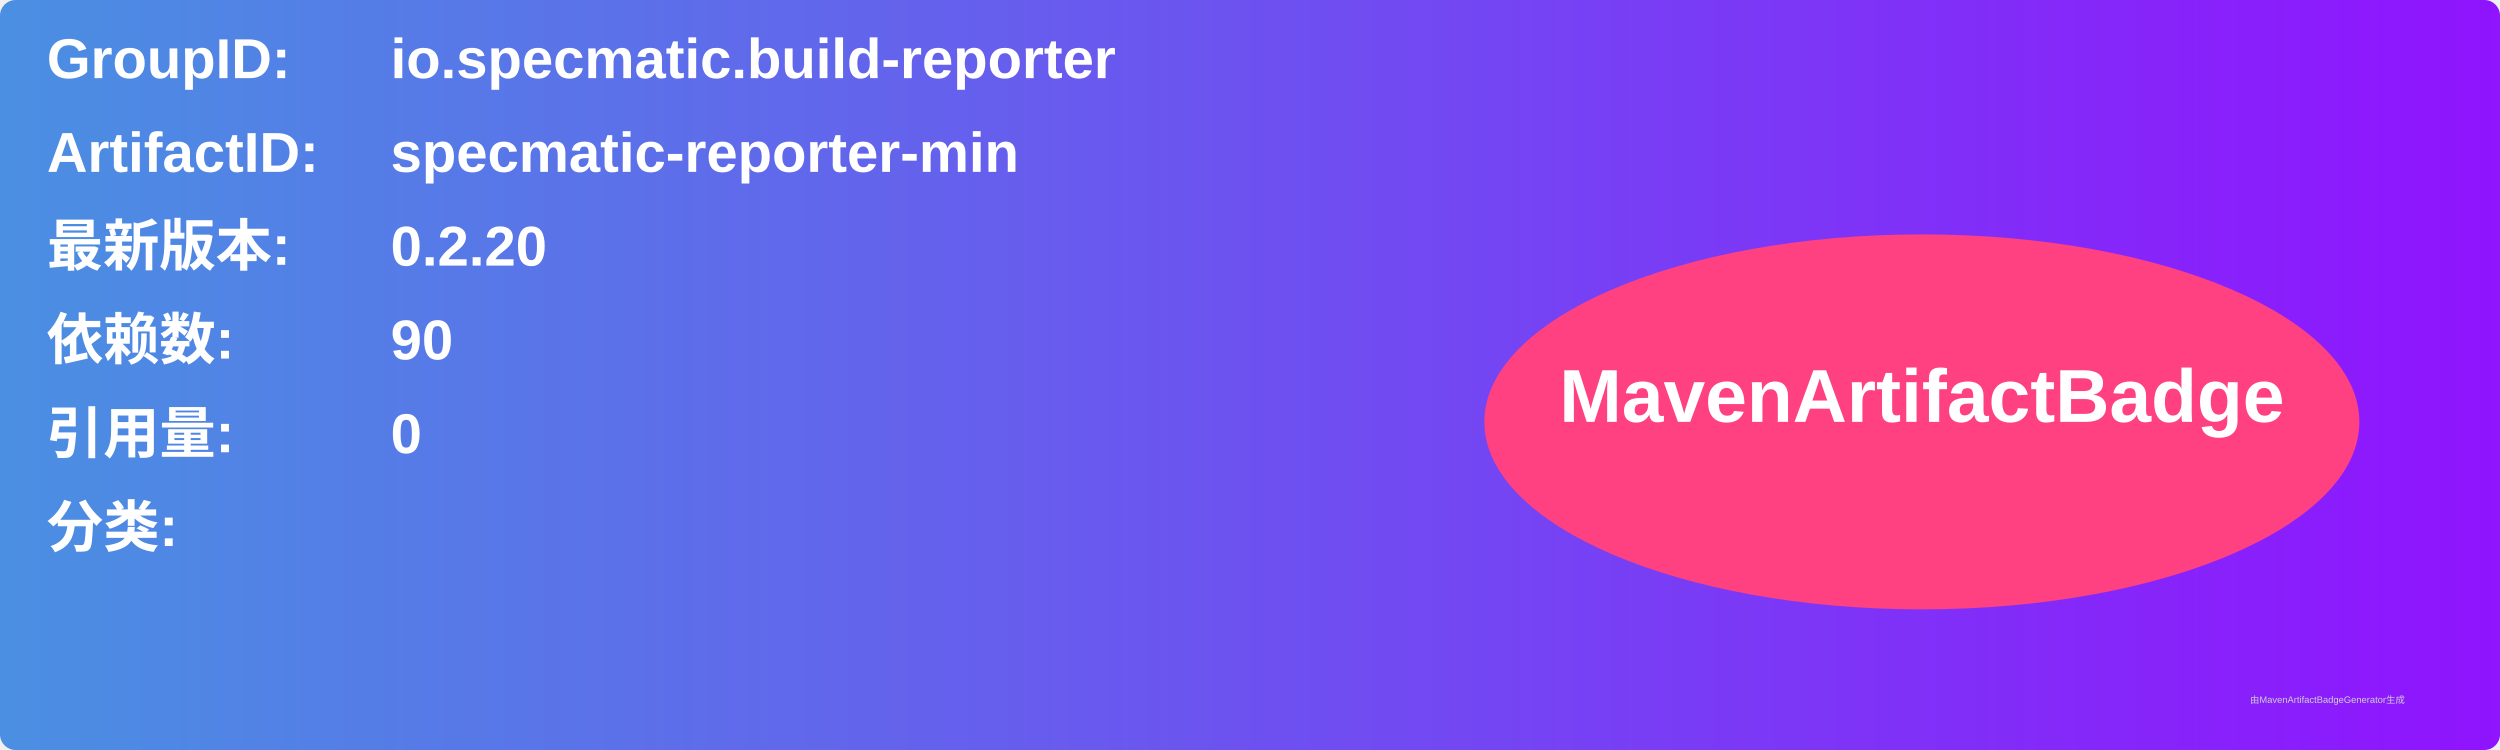
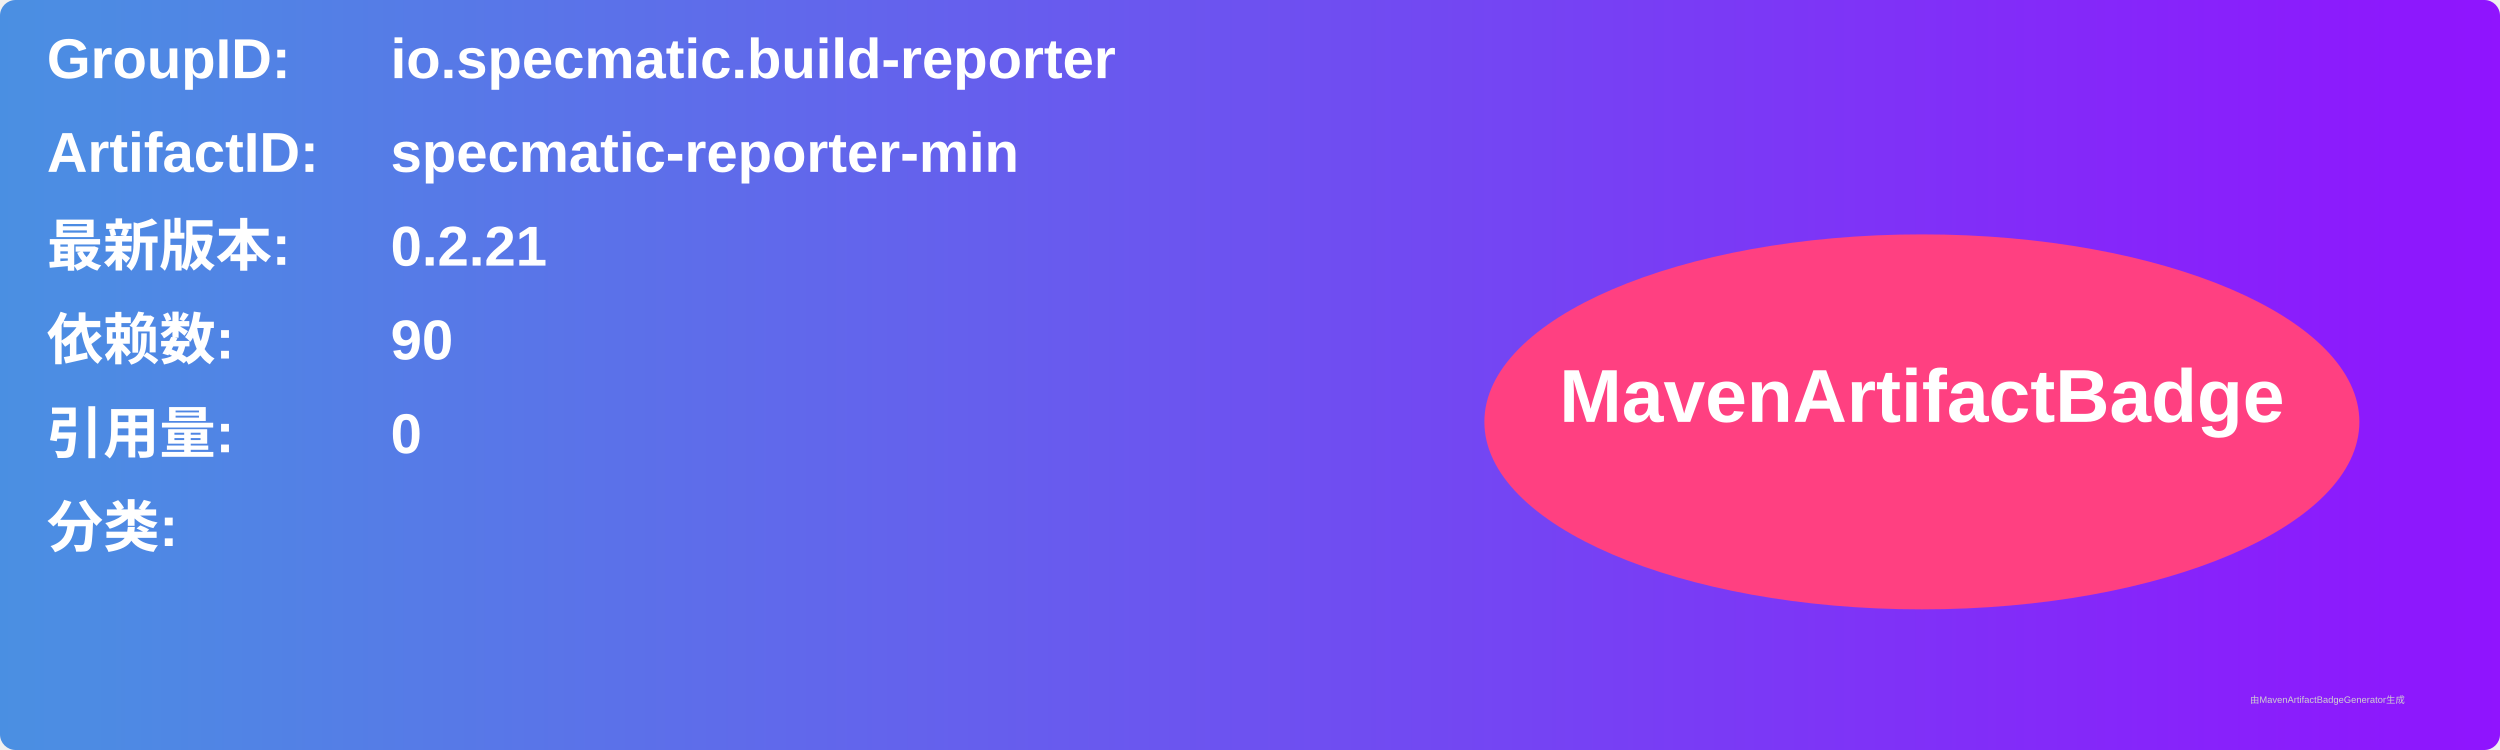
<svg xmlns="http://www.w3.org/2000/svg" width="800" height="240" viewBox="0 0 800 240">
  <linearGradient id="grad" x1="0%" y1="0%" x2="100%" y2="0%">
    <stop offset="0%" stop-color="#4a90e2" />
    <stop offset="100%" stop-color="#9013fe" />
  </linearGradient>
  <rect width="100%" height="100%" rx="5" ry="5" fill="url(#grad)" />
  <g transform="translate(15, 15)">
    <text x="0" y="10" font-family="Arial" font-size="18" fill="white" font-weight="bold" width="260">GroupID:</text>
    <text x="110" y="10" font-family="Arial" font-size="18" fill="white" font-weight="bold" width="460">io.specmatic.build-reporter</text>
    <text x="0" y="40" font-family="Arial" font-size="18" fill="white" font-weight="bold" width="260">ArtifactID:</text>
    <text x="110" y="40" font-family="Arial" font-size="18" fill="white" font-weight="bold" width="460">specmatic-reporter-min</text>
    <text x="0" y="70" font-family="Arial" font-size="18" fill="white" font-weight="bold">最新版本:</text>
    <text x="110" y="70" font-family="Arial" font-size="18" fill="white" font-weight="bold">
-       <tspan font-weight="bold">0.2.20</tspan>
+       <tspan font-weight="bold">0.2.21</tspan>
    </text>
    <text x="0" y="100" font-family="Arial" font-size="18" fill="white" font-weight="bold">依赖数: </text>
    <text x="110" y="100" font-family="Arial" font-size="18" fill="white">
      <tspan font-weight="bold">90</tspan>
    </text>
    <text x="0" y="130" font-family="Arial" font-size="18" fill="white" font-weight="bold">引用量: </text>
    <text x="110" y="130" font-family="Arial" font-size="18" fill="white">
      <tspan font-weight="bold">0</tspan>
    </text>
    <text x="0" y="160" font-family="Arial" font-size="18" fill="white" font-weight="bold">分类:</text>
    <text x="10" y="190" font-family="Arial" font-size="10" fill="white">
      <tspan font-weight="bold" />
    </text>
    <ellipse cx="600" cy="120" rx="140" ry="60" fill="#ff4081" />
    <text x="600" y="120" text-anchor="middle" font-family="Arial" font-size="24" fill="white" font-weight="bold">MavenArtifactBadge</text>
  </g>
  <text x="720" y="225" font-family="Arial" font-size="3" fill="#d0d0d0">由MavenArtifactBadgeGenerator生成</text>
</svg>
